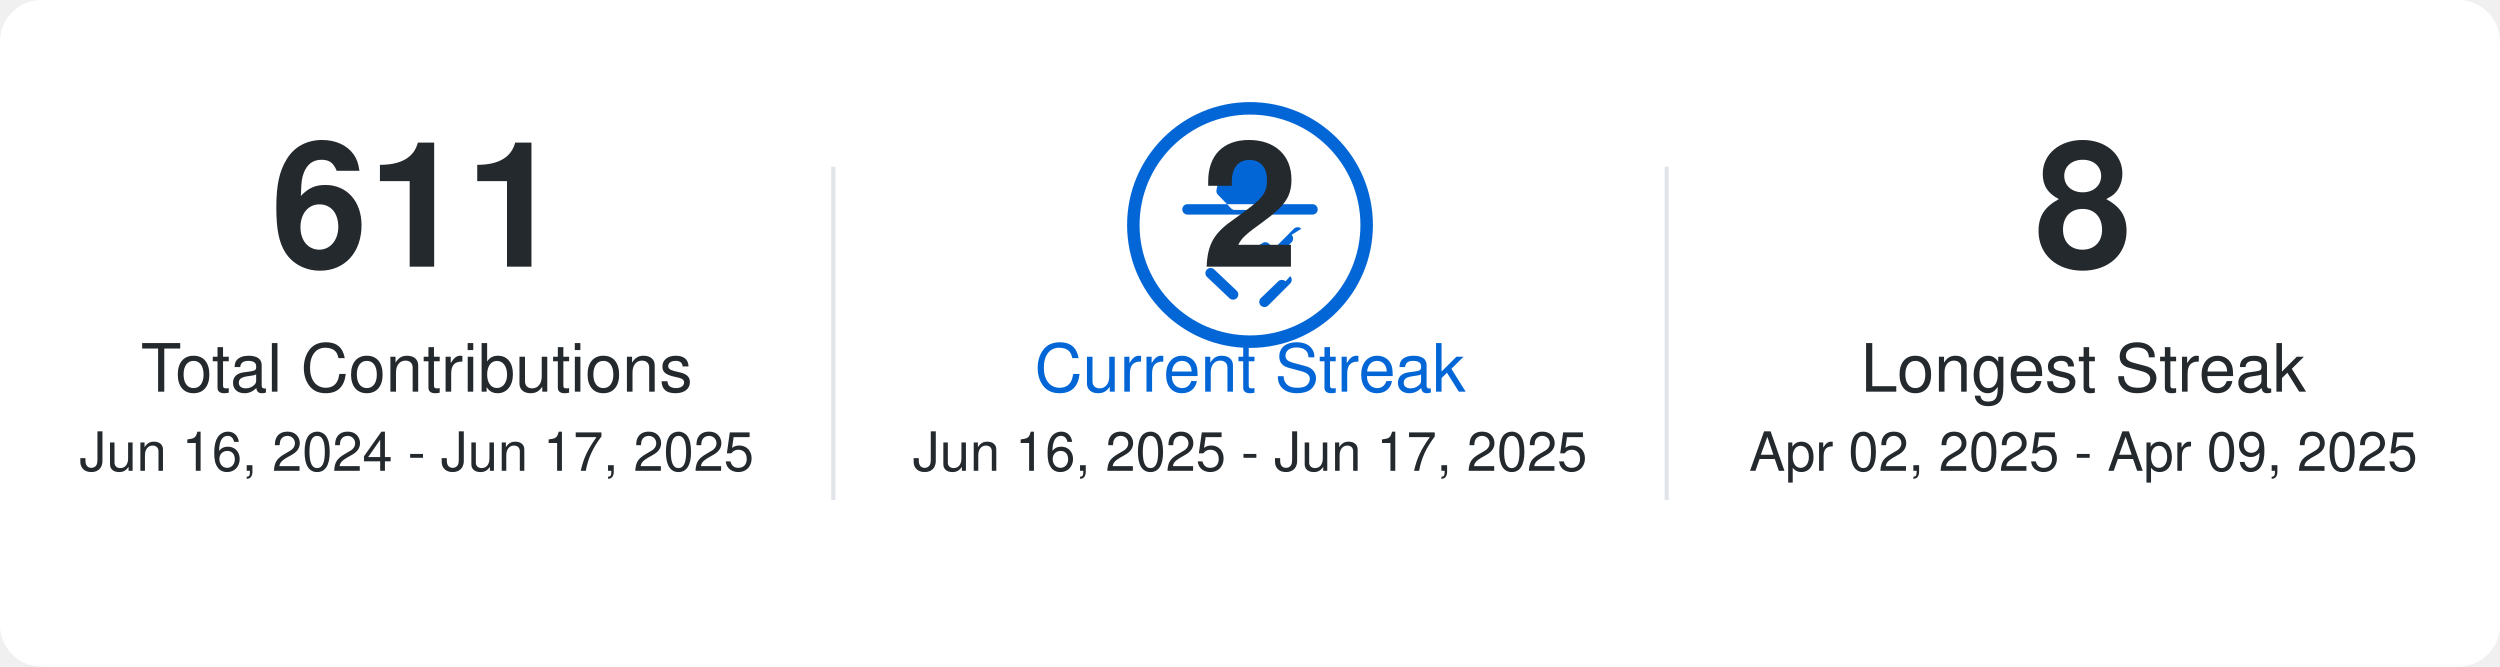
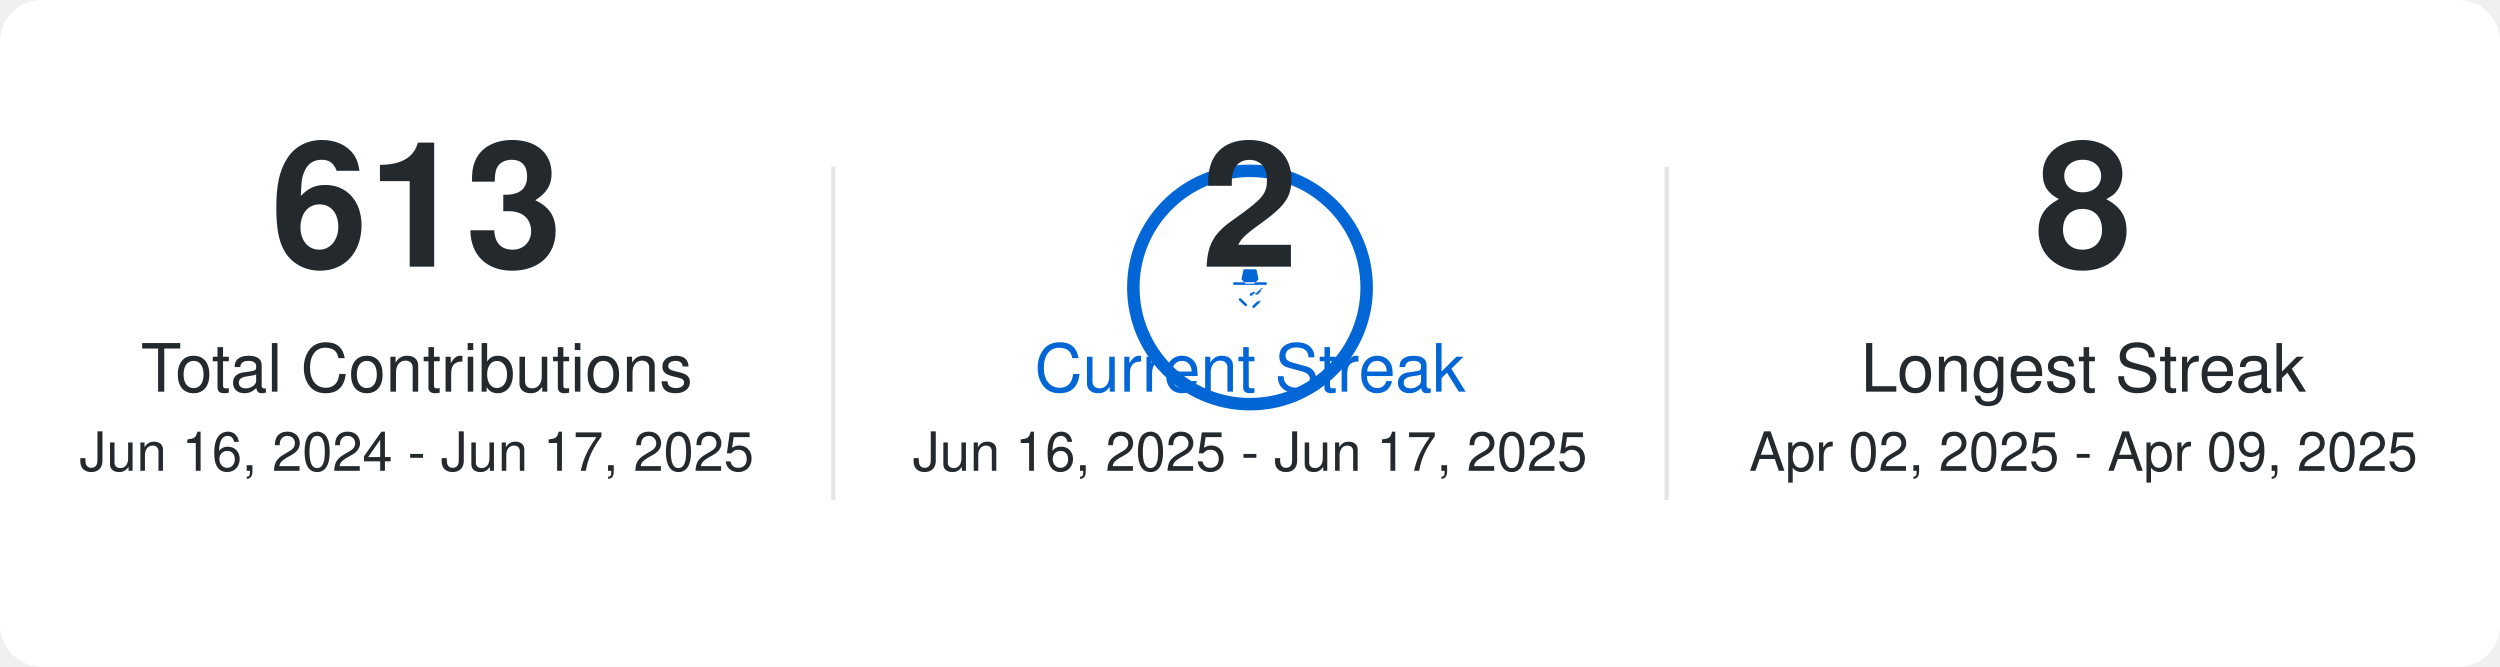
<svg xmlns="http://www.w3.org/2000/svg" width="600" height="160">
  <rect x="0" y="0" width="600" height="160" fill="#FFFFFF" rx="10" />
  <style>text { font-family: -apple-system,BlinkMacSystemFont,Segoe UI,Helvetica,Arial,sans-serif,Apple Color Emoji,Segoe UI Emoji; fill: #24292e; text-anchor: middle; }.main-number { font-size: 42px; font-weight: bold; }.label-text { font-size: 16px; }.date-range { font-size: 13px; fill: #24292e; }.primary-color-text { fill: #0366d6; }</style>
-   <text x="100.0" y="64.0" class="main-number">611</text>
+   <text x="100.0" y="64.0" class="main-number">613</text>
  <text x="100.0" y="94.0" class="label-text">Total Contributions</text>
  <text x="100.0" y="113.0" class="date-range">Jun 16, 2024 - Jun 17, 2025</text>
-   <circle cx="300.0" cy="54.0" r="28" stroke="#0366d6" stroke-width="3" fill="none" />
-   <path d="M5.426 1.424A.5.5 0 016 1h4a.5.5 0 01.574.424l.64 3.202a.5.5 0 01-.15.485l-1.297 1.296a.5.5 0 01-.328.146h-2.92a.5.5 0 01-.328-.146L4.936 5.111a.5.5 0 01-.15-.485l.64-3.202zM12.923 8.358a.5.5 0 00-.707 0L10.3 10.273l-.478-.478a.5.5 0 00-.707 0L8.03 10.358a.5.5 0 00.707.707l.99-.99.57.57a.5.5 0 00.707 0l.99-.99a.5.5 0 000-.707zM14 6H2a.5.5 0 000 1h12a.5.5 0 000-1zm-2.586 7.414a.5.5 0 00-.707 0L9.03 15.03a.5.5 0 00.707.707l2.122-2.121a.5.5 0 000-.707zM3.864 12.273a.5.5 0 000 .707L6.03 15.03a.5.5 0 00.707-.707L4.571 12.273a.5.5 0 00-.707 0z" fill="#0366d6" transform="translate(280.0 34.0) scale(2.5)" />
+   <circle cx="300.0" cy="69.0" r="28" stroke="#0366d6" stroke-width="3" fill="none" />
+   <path d="M5.426 1.424A.5.5 0 016 1h4a.5.5 0 01.574.424l.64 3.202a.5.5 0 01-.15.485l-1.297 1.296a.5.5 0 01-.328.146h-2.92a.5.5 0 01-.328-.146L4.936 5.111a.5.5 0 01-.15-.485l.64-3.202zM12.923 8.358a.5.5 0 00-.707 0L10.3 10.273l-.478-.478a.5.5 0 00-.707 0L8.03 10.358a.5.5 0 00.707.707l.99-.99.57.57a.5.5 0 00.707 0l.99-.99a.5.5 0 000-.707zM14 6H2a.5.5 0 000 1h12a.5.5 0 000-1zm-2.586 7.414a.5.5 0 00-.707 0L9.03 15.03a.5.5 0 00.707.707l2.122-2.121a.5.5 0 000-.707zM3.864 12.273a.5.5 0 000 .707L6.03 15.03a.5.5 0 00.707-.707L4.571 12.273a.5.5 0 00-.707 0z" fill="#0366d6" transform="translate(295.0 64.0) scale(0.625)" />
  <text x="300.0" y="64.0" class="main-number">2</text>
  <text x="300.0" y="94.0" class="label-text primary-color-text">Current Streak</text>
  <text x="300.0" y="113.0" class="date-range">Jun 16, 2025 - Jun 17, 2025</text>
  <text x="500.0" y="64.0" class="main-number">8</text>
  <text x="500.0" y="94.0" class="label-text">Longest Streak</text>
  <text x="500.0" y="113.0" class="date-range">Apr 02, 2025 - Apr 09, 2025</text>
  <line x1="200.0" y1="40.0" x2="200.0" y2="120.0" stroke="#e1e4e8" stroke-width="1" />
  <line x1="400.0" y1="40.0" x2="400.0" y2="120.0" stroke="#e1e4e8" stroke-width="1" />
</svg>
